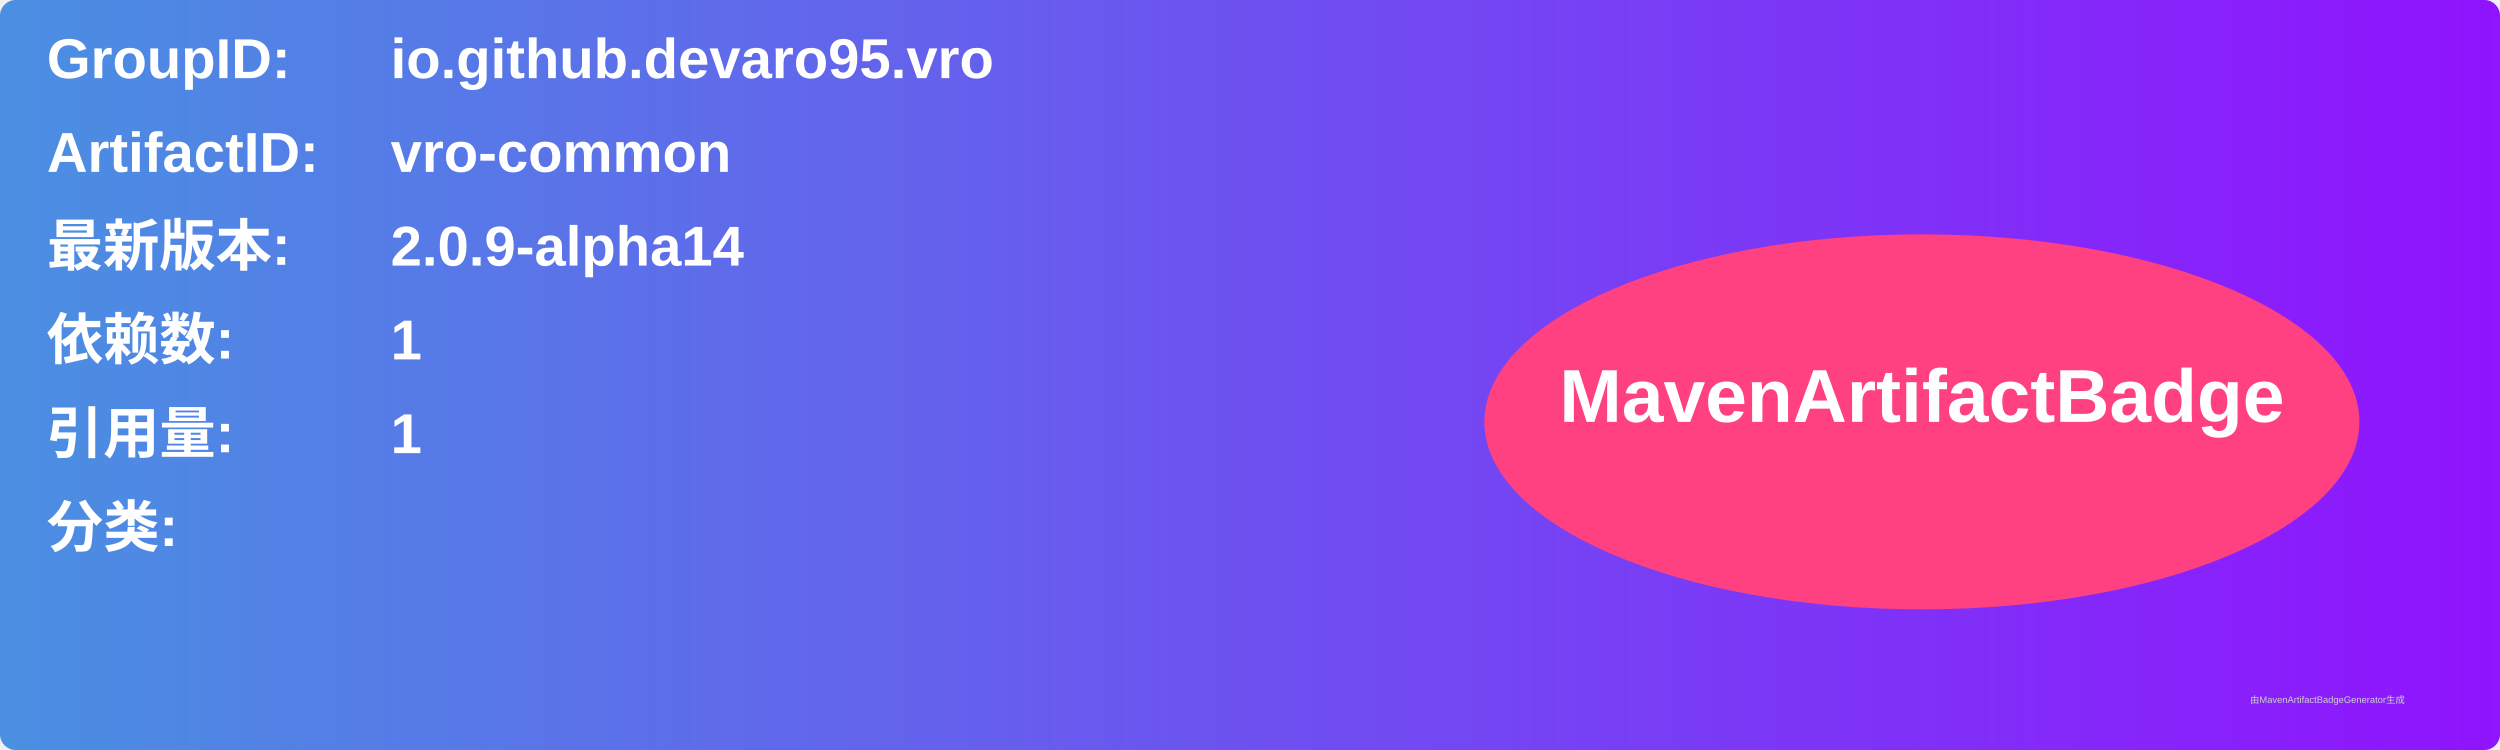
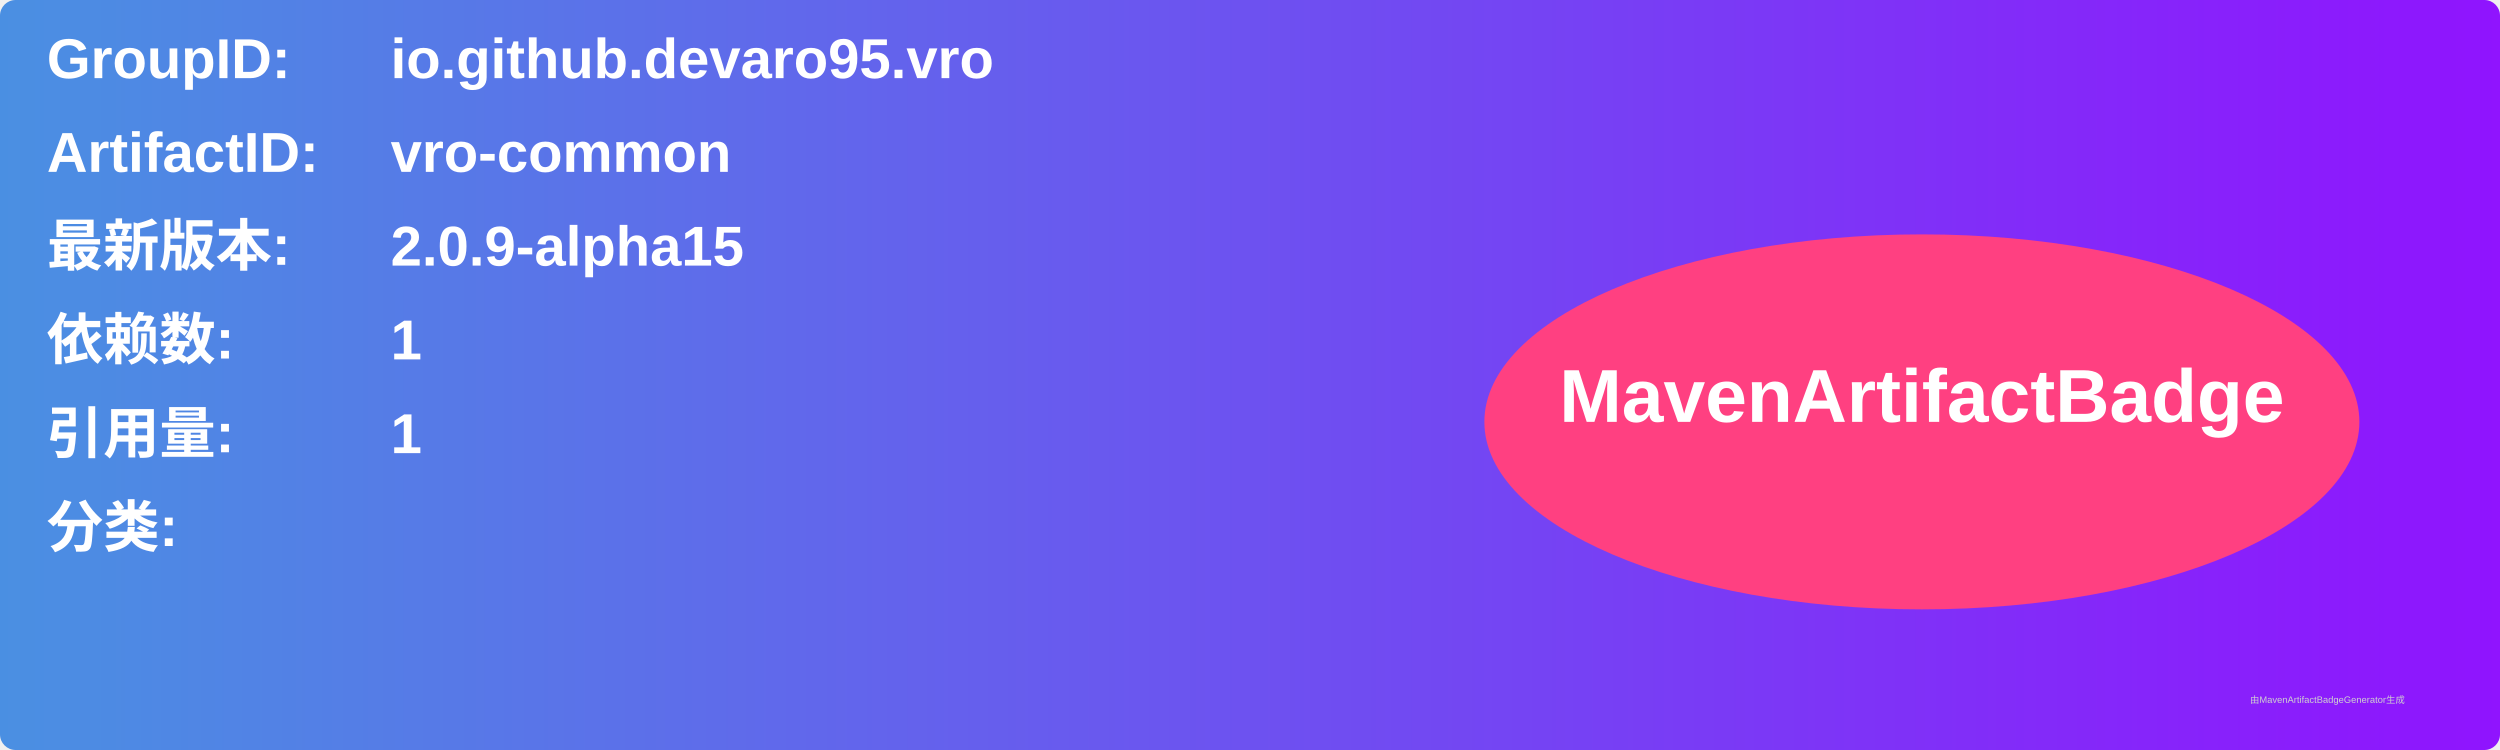
<svg xmlns="http://www.w3.org/2000/svg" width="800" height="240" viewBox="0 0 800 240">
  <linearGradient id="grad" x1="0%" y1="0%" x2="100%" y2="0%">
    <stop offset="0%" stop-color="#4a90e2" />
    <stop offset="100%" stop-color="#9013fe" />
  </linearGradient>
  <rect width="100%" height="100%" rx="5" ry="5" fill="url(#grad)" />
  <g transform="translate(15, 15)">
    <text x="0" y="10" font-family="Arial" font-size="18" fill="white" font-weight="bold" width="260">GroupID:</text>
    <text x="110" y="10" font-family="Arial" font-size="18" fill="white" font-weight="bold" width="460">io.github.devaro95.vro</text>
    <text x="0" y="40" font-family="Arial" font-size="18" fill="white" font-weight="bold" width="260">ArtifactID:</text>
    <text x="110" y="40" font-family="Arial" font-size="18" fill="white" font-weight="bold" width="460">vro-common</text>
    <text x="0" y="70" font-family="Arial" font-size="18" fill="white" font-weight="bold">最新版本:</text>
    <text x="110" y="70" font-family="Arial" font-size="18" fill="white" font-weight="bold">
-       <tspan font-weight="bold">2.0.9-alpha14</tspan>
+       <tspan font-weight="bold">2.0.9-alpha15</tspan>
    </text>
    <text x="0" y="100" font-family="Arial" font-size="18" fill="white" font-weight="bold">依赖数: </text>
    <text x="110" y="100" font-family="Arial" font-size="18" fill="white">
      <tspan font-weight="bold">1</tspan>
    </text>
    <text x="0" y="130" font-family="Arial" font-size="18" fill="white" font-weight="bold">引用量: </text>
    <text x="110" y="130" font-family="Arial" font-size="18" fill="white">
      <tspan font-weight="bold">1</tspan>
    </text>
    <text x="0" y="160" font-family="Arial" font-size="18" fill="white" font-weight="bold">分类:</text>
    <text x="10" y="190" font-family="Arial" font-size="10" fill="white">
      <tspan font-weight="bold" />
    </text>
    <ellipse cx="600" cy="120" rx="140" ry="60" fill="#ff4081" />
    <text x="600" y="120" text-anchor="middle" font-family="Arial" font-size="24" fill="white" font-weight="bold">MavenArtifactBadge</text>
  </g>
  <text x="720" y="225" font-family="Arial" font-size="3" fill="#d0d0d0">由MavenArtifactBadgeGenerator生成</text>
</svg>
